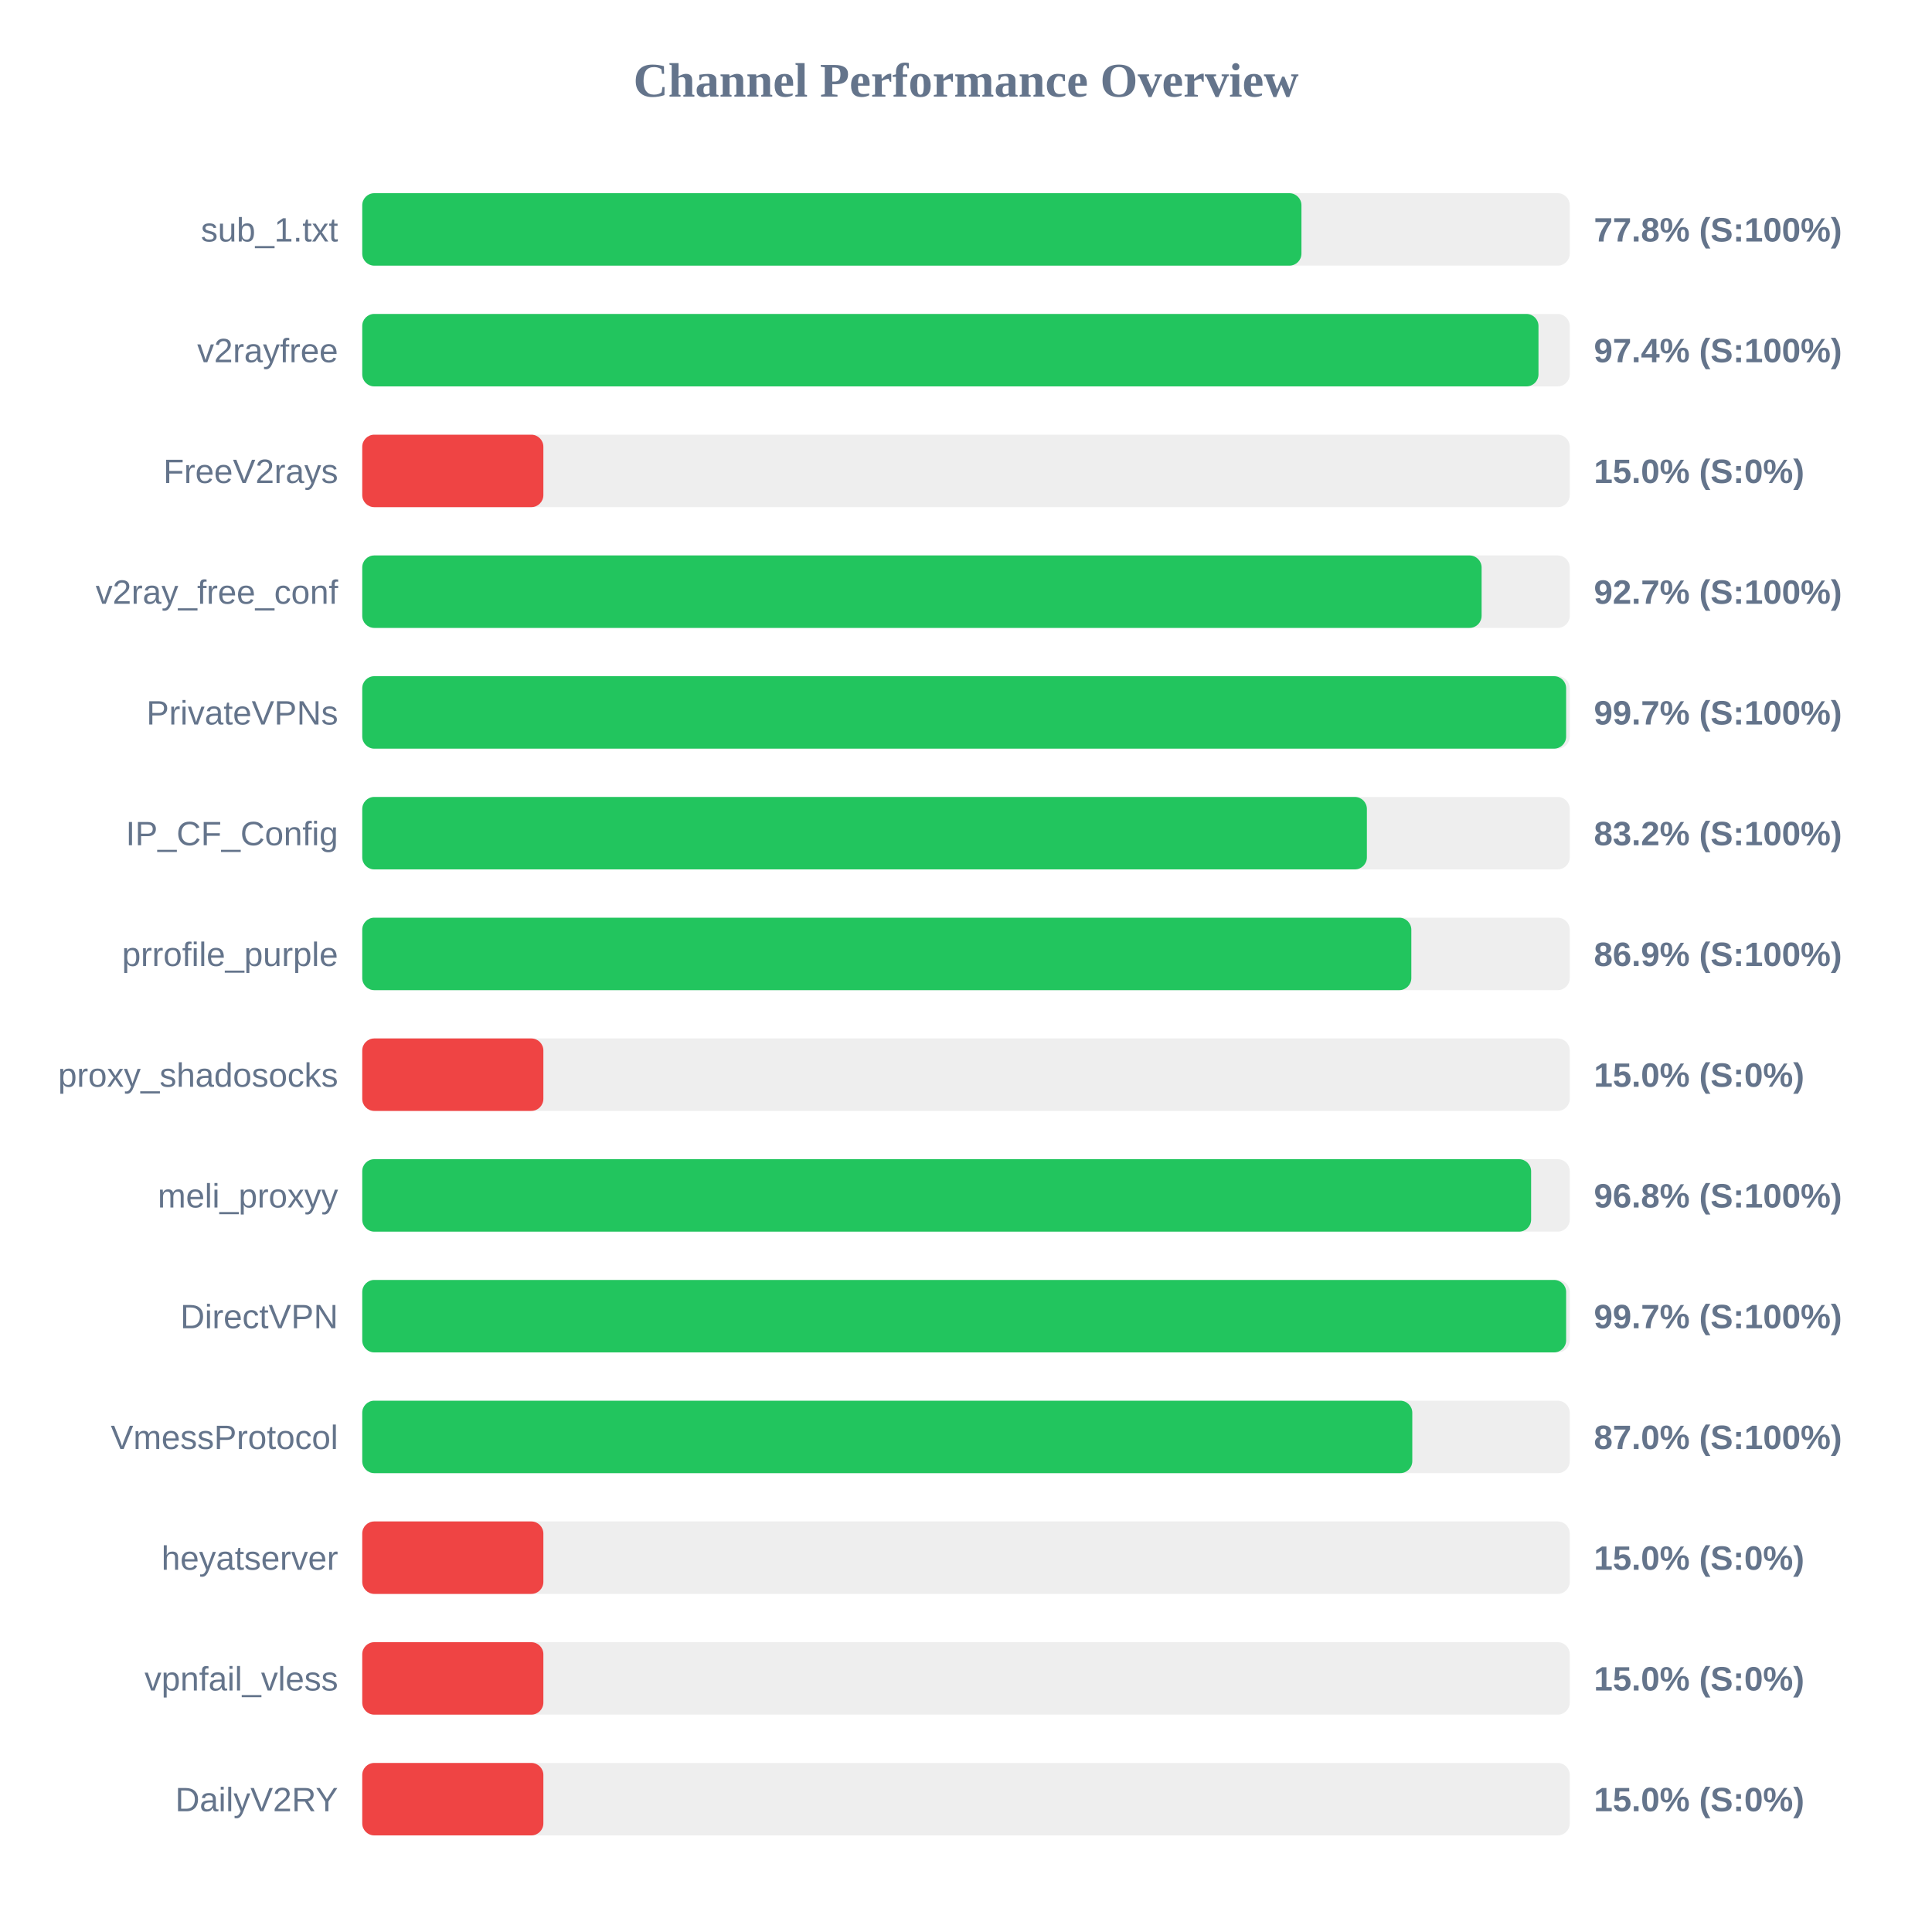
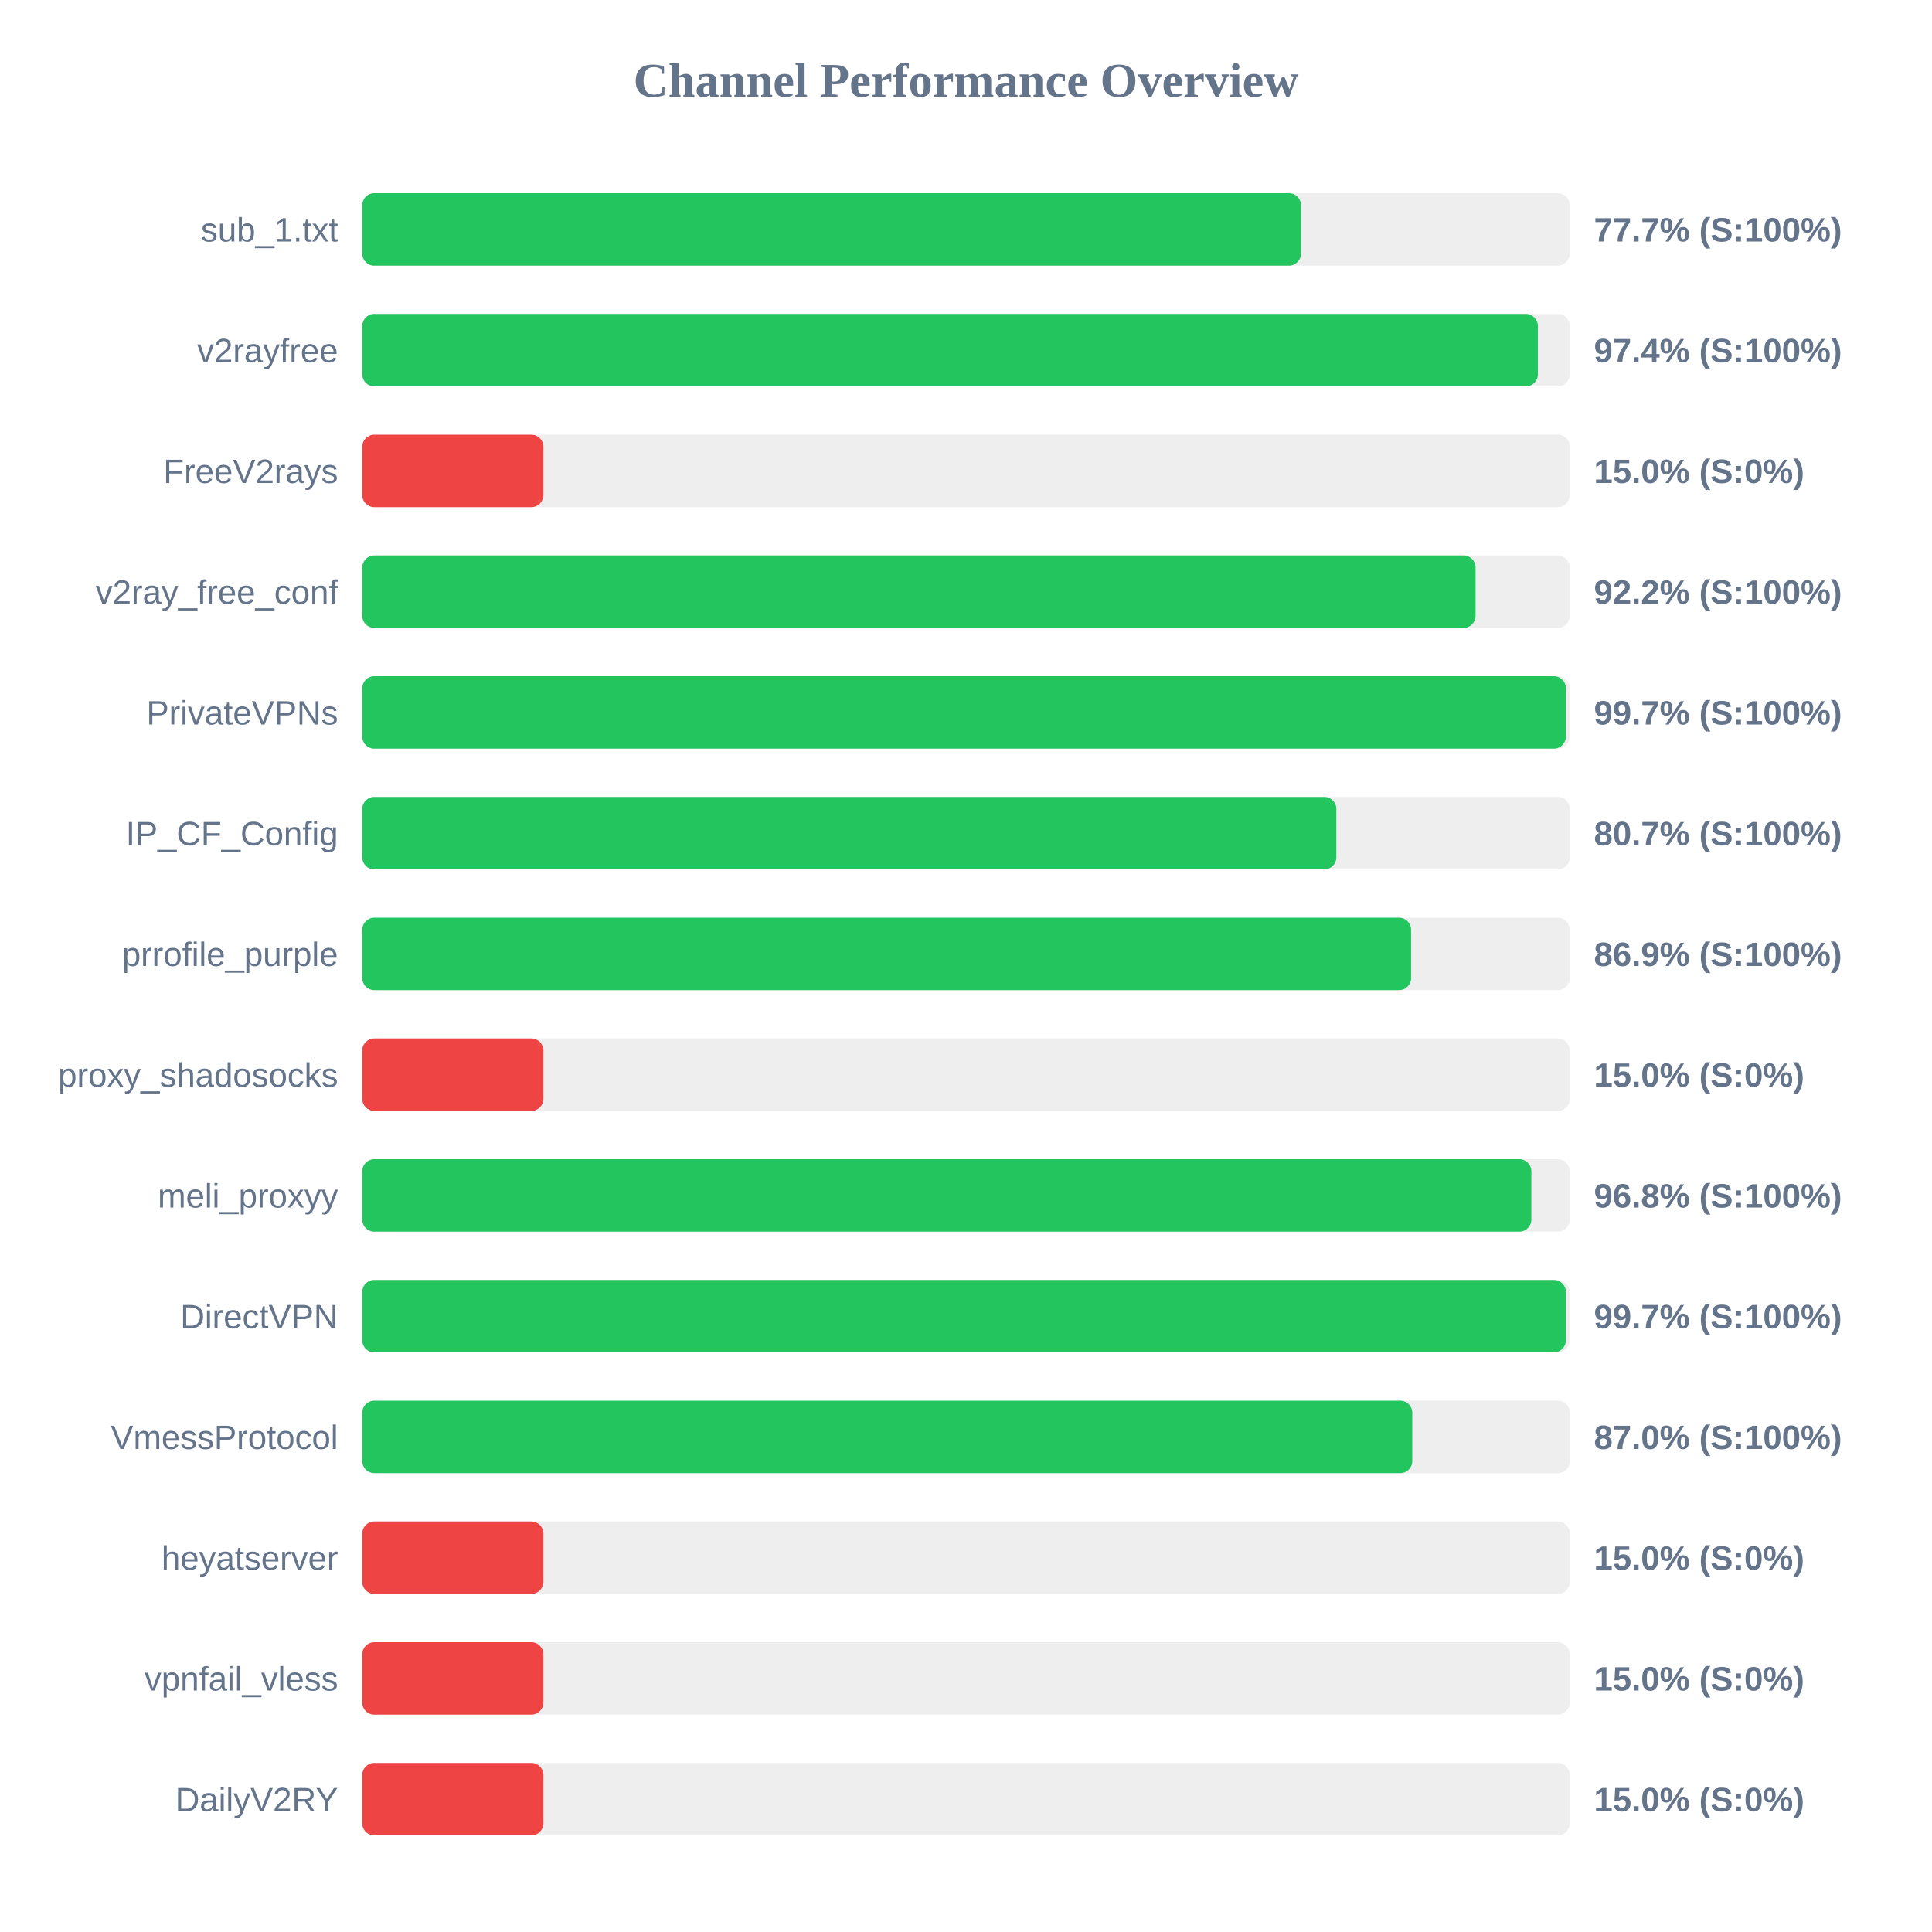
<svg xmlns="http://www.w3.org/2000/svg" width="800" height="800" version="1.1">
  <style>
        .row { font: 14px Arial; fill: #64748b; }
        .score { font: bold 14px Arial; fill: #64748b; }
    </style>
  <text x="400" y="40" text-anchor="middle" font-size="20px" font-weight="bold" fill="#64748b">Channel Performance Overview</text>
  <rect x="150" y="80" width="500" height="30" fill="#eee" rx="5" />
-   <rect x="150" y="80" width="388.9" height="30" fill="#22c55e" rx="5" />
+   <rect x="150" y="80" width="388.7" height="30" fill="#22c55e" rx="5" />
  <text x="140" y="100" text-anchor="end" class="row">sub_1.txt</text>
-   <text x="660" y="100" text-anchor="start" class="score">77.8% (S:100%)</text>
+   <text x="660" y="100" text-anchor="start" class="score">77.7% (S:100%)</text>
  <rect x="150" y="130" width="500" height="30" fill="#eee" rx="5" />
-   <rect x="150" y="130" width="487.05" height="30" fill="#22c55e" rx="5" />
+   <rect x="150" y="130" width="486.8" height="30" fill="#22c55e" rx="5" />
  <text x="140" y="150" text-anchor="end" class="row">v2rayfree</text>
  <text x="660" y="150" text-anchor="start" class="score">97.4% (S:100%)</text>
  <rect x="150" y="180" width="500" height="30" fill="#eee" rx="5" />
  <rect x="150" y="180" width="75.0" height="30" fill="#ef4444" rx="5" />
  <text x="140" y="200" text-anchor="end" class="row">FreeV2rays</text>
  <text x="660" y="200" text-anchor="start" class="score">15.0% (S:0%)</text>
  <rect x="150" y="230" width="500" height="30" fill="#eee" rx="5" />
-   <rect x="150" y="230" width="463.5" height="30" fill="#22c55e" rx="5" />
+   <rect x="150" y="230" width="461.0" height="30" fill="#22c55e" rx="5" />
  <text x="140" y="250" text-anchor="end" class="row">v2ray_free_conf</text>
-   <text x="660" y="250" text-anchor="start" class="score">92.7% (S:100%)</text>
+   <text x="660" y="250" text-anchor="start" class="score">92.2% (S:100%)</text>
  <rect x="150" y="280" width="500" height="30" fill="#eee" rx="5" />
-   <rect x="150" y="280" width="498.5" height="30" fill="#22c55e" rx="5" />
+   <rect x="150" y="280" width="498.4" height="30" fill="#22c55e" rx="5" />
  <text x="140" y="300" text-anchor="end" class="row">PrivateVPNs</text>
  <text x="660" y="300" text-anchor="start" class="score">99.7% (S:100%)</text>
  <rect x="150" y="330" width="500" height="30" fill="#eee" rx="5" />
-   <rect x="150" y="330" width="416.0" height="30" fill="#22c55e" rx="5" />
+   <rect x="150" y="330" width="403.35" height="30" fill="#22c55e" rx="5" />
  <text x="140" y="350" text-anchor="end" class="row">IP_CF_Config</text>
-   <text x="660" y="350" text-anchor="start" class="score">83.2% (S:100%)</text>
+   <text x="660" y="350" text-anchor="start" class="score">80.7% (S:100%)</text>
  <rect x="150" y="380" width="500" height="30" fill="#eee" rx="5" />
-   <rect x="150" y="380" width="434.4" height="30" fill="#22c55e" rx="5" />
+   <rect x="150" y="380" width="434.3" height="30" fill="#22c55e" rx="5" />
  <text x="140" y="400" text-anchor="end" class="row">prrofile_purple</text>
  <text x="660" y="400" text-anchor="start" class="score">86.9% (S:100%)</text>
  <rect x="150" y="430" width="500" height="30" fill="#eee" rx="5" />
  <rect x="150" y="430" width="75.0" height="30" fill="#ef4444" rx="5" />
  <text x="140" y="450" text-anchor="end" class="row">proxy_shadosocks</text>
  <text x="660" y="450" text-anchor="start" class="score">15.0% (S:0%)</text>
  <rect x="150" y="480" width="500" height="30" fill="#eee" rx="5" />
-   <rect x="150" y="480" width="484.0" height="30" fill="#22c55e" rx="5" />
+   <rect x="150" y="480" width="484.1" height="30" fill="#22c55e" rx="5" />
  <text x="140" y="500" text-anchor="end" class="row">meli_proxyy</text>
  <text x="660" y="500" text-anchor="start" class="score">96.8% (S:100%)</text>
  <rect x="150" y="530" width="500" height="30" fill="#eee" rx="5" />
-   <rect x="150" y="530" width="498.5" height="30" fill="#22c55e" rx="5" />
+   <rect x="150" y="530" width="498.4" height="30" fill="#22c55e" rx="5" />
  <text x="140" y="550" text-anchor="end" class="row">DirectVPN</text>
  <text x="660" y="550" text-anchor="start" class="score">99.7% (S:100%)</text>
  <rect x="150" y="580" width="500" height="30" fill="#eee" rx="5" />
  <rect x="150" y="580" width="434.8" height="30" fill="#22c55e" rx="5" />
  <text x="140" y="600" text-anchor="end" class="row">VmessProtocol</text>
  <text x="660" y="600" text-anchor="start" class="score">87.0% (S:100%)</text>
  <rect x="150" y="630" width="500" height="30" fill="#eee" rx="5" />
  <rect x="150" y="630" width="75.0" height="30" fill="#ef4444" rx="5" />
  <text x="140" y="650" text-anchor="end" class="row">heyatserver</text>
  <text x="660" y="650" text-anchor="start" class="score">15.0% (S:0%)</text>
  <rect x="150" y="680" width="500" height="30" fill="#eee" rx="5" />
  <rect x="150" y="680" width="75.0" height="30" fill="#ef4444" rx="5" />
  <text x="140" y="700" text-anchor="end" class="row">vpnfail_vless</text>
  <text x="660" y="700" text-anchor="start" class="score">15.0% (S:0%)</text>
  <rect x="150" y="730" width="500" height="30" fill="#eee" rx="5" />
  <rect x="150" y="730" width="75.0" height="30" fill="#ef4444" rx="5" />
  <text x="140" y="750" text-anchor="end" class="row">DailyV2RY</text>
  <text x="660" y="750" text-anchor="start" class="score">15.0% (S:0%)</text>
</svg>
